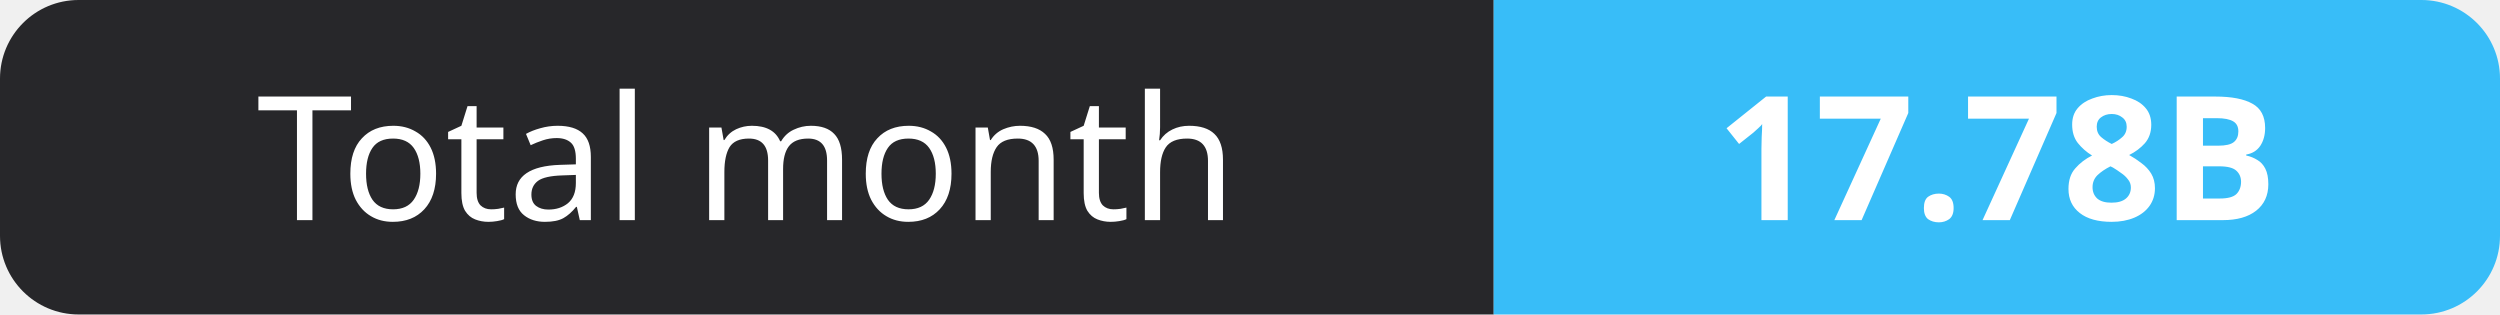
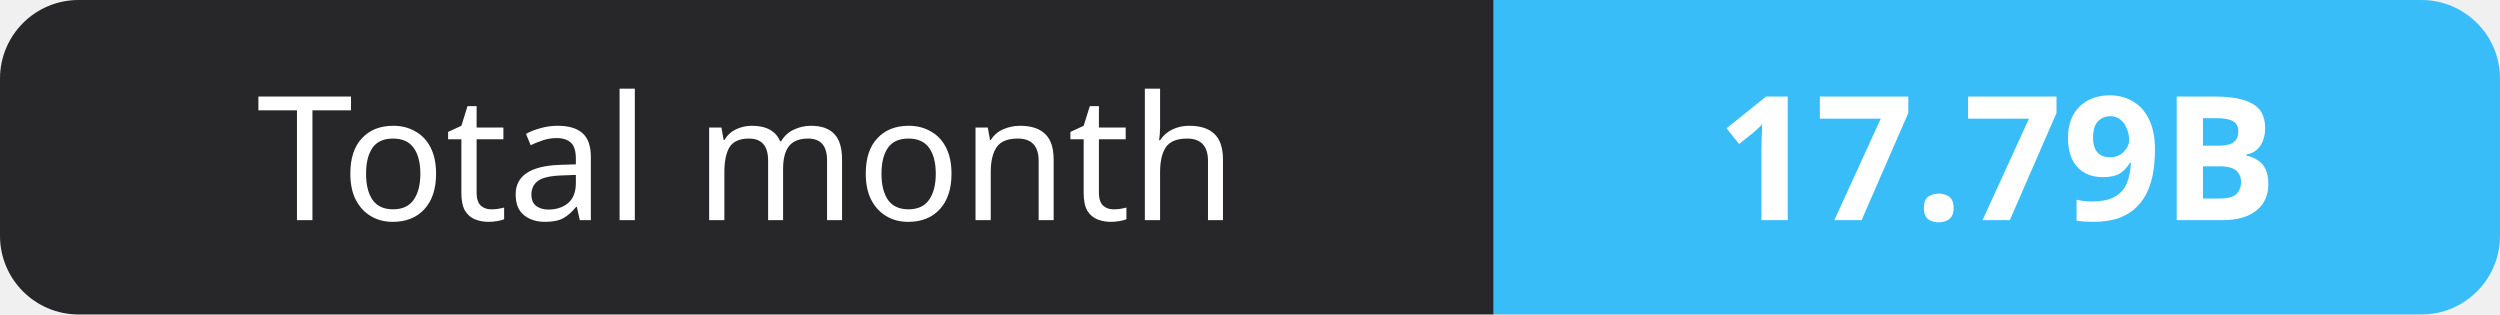
- <svg xmlns="http://www.w3.org/2000/svg" width="159" height="20" role="img" aria-label="Total month: 17.78B">
+ <svg xmlns="http://www.w3.org/2000/svg" width="159" height="20" role="img" aria-label="Total month: 17.79B">
  <clipPath id="r">
    <rect width="159" height="20" rx="5" fill="#fff" />
  </clipPath>
  <g clip-path="url(#r)">
    <rect width="95" height="20" fill="#27272a" />
    <rect x="95" width="64" height="20" fill="#38bdf8" />
  </g>
  <g fill="#fff" text-anchor="middle" font-family="Verdana,Geneva,sans-serif" font-size="11">
    <text x="47.5" y="14">Total month</text>
-     <text x="127.0" y="14" font-weight="700">17.78B</text>
+     <text x="127.0" y="14" font-weight="700">17.79B</text>
  </g>
</svg>
